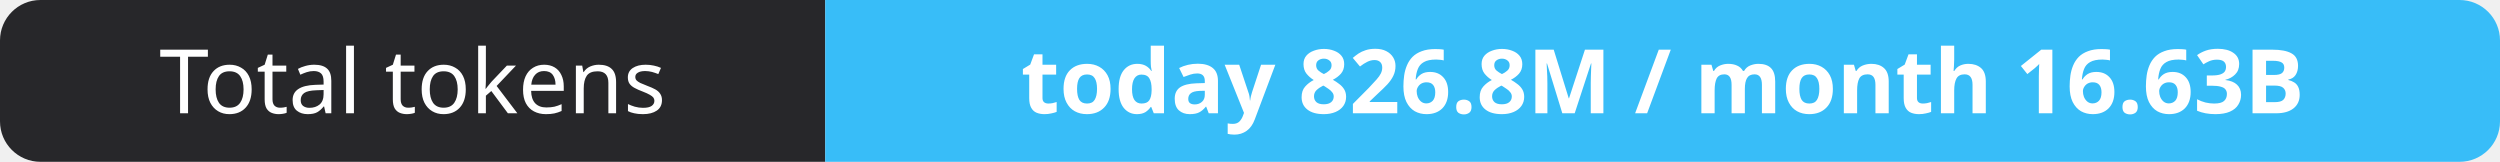
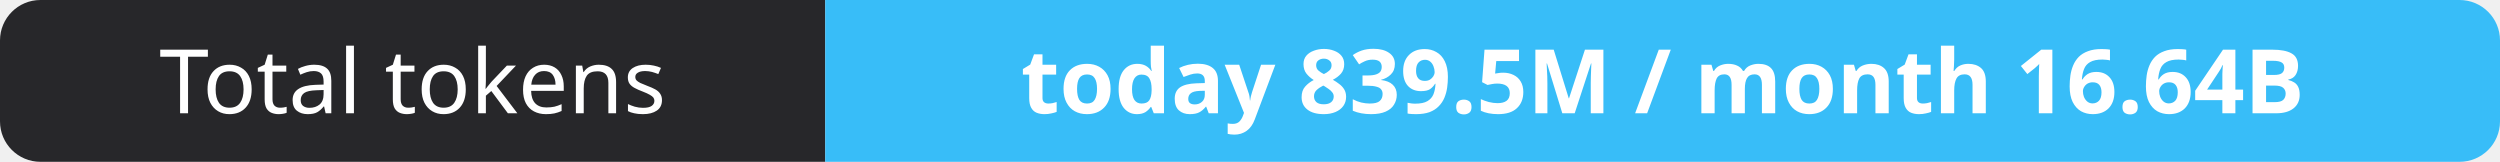
- <svg xmlns="http://www.w3.org/2000/svg" width="309" height="20" role="img" aria-label="Total tokens: today 826.8M / month 16.63B">
+ <svg xmlns="http://www.w3.org/2000/svg" width="309" height="20" role="img" aria-label="Total tokens: today 839.5M / month 16.64B">
  <clipPath id="r">
    <rect width="309" height="20" rx="5" fill="#fff" />
  </clipPath>
  <g clip-path="url(#r)">
    <rect width="102" height="20" fill="#27272a" />
    <rect x="102" width="207" height="20" fill="#38bdf8" />
  </g>
  <g fill="#fff" text-anchor="middle" font-family="Verdana,Geneva,sans-serif" font-size="11">
    <text x="51.0" y="14">Total tokens</text>
-     <text x="205.5" y="14" font-weight="700">today 826.8M / month 16.63B</text>
+     <text x="205.5" y="14" font-weight="700">today 839.5M / month 16.64B</text>
  </g>
</svg>
